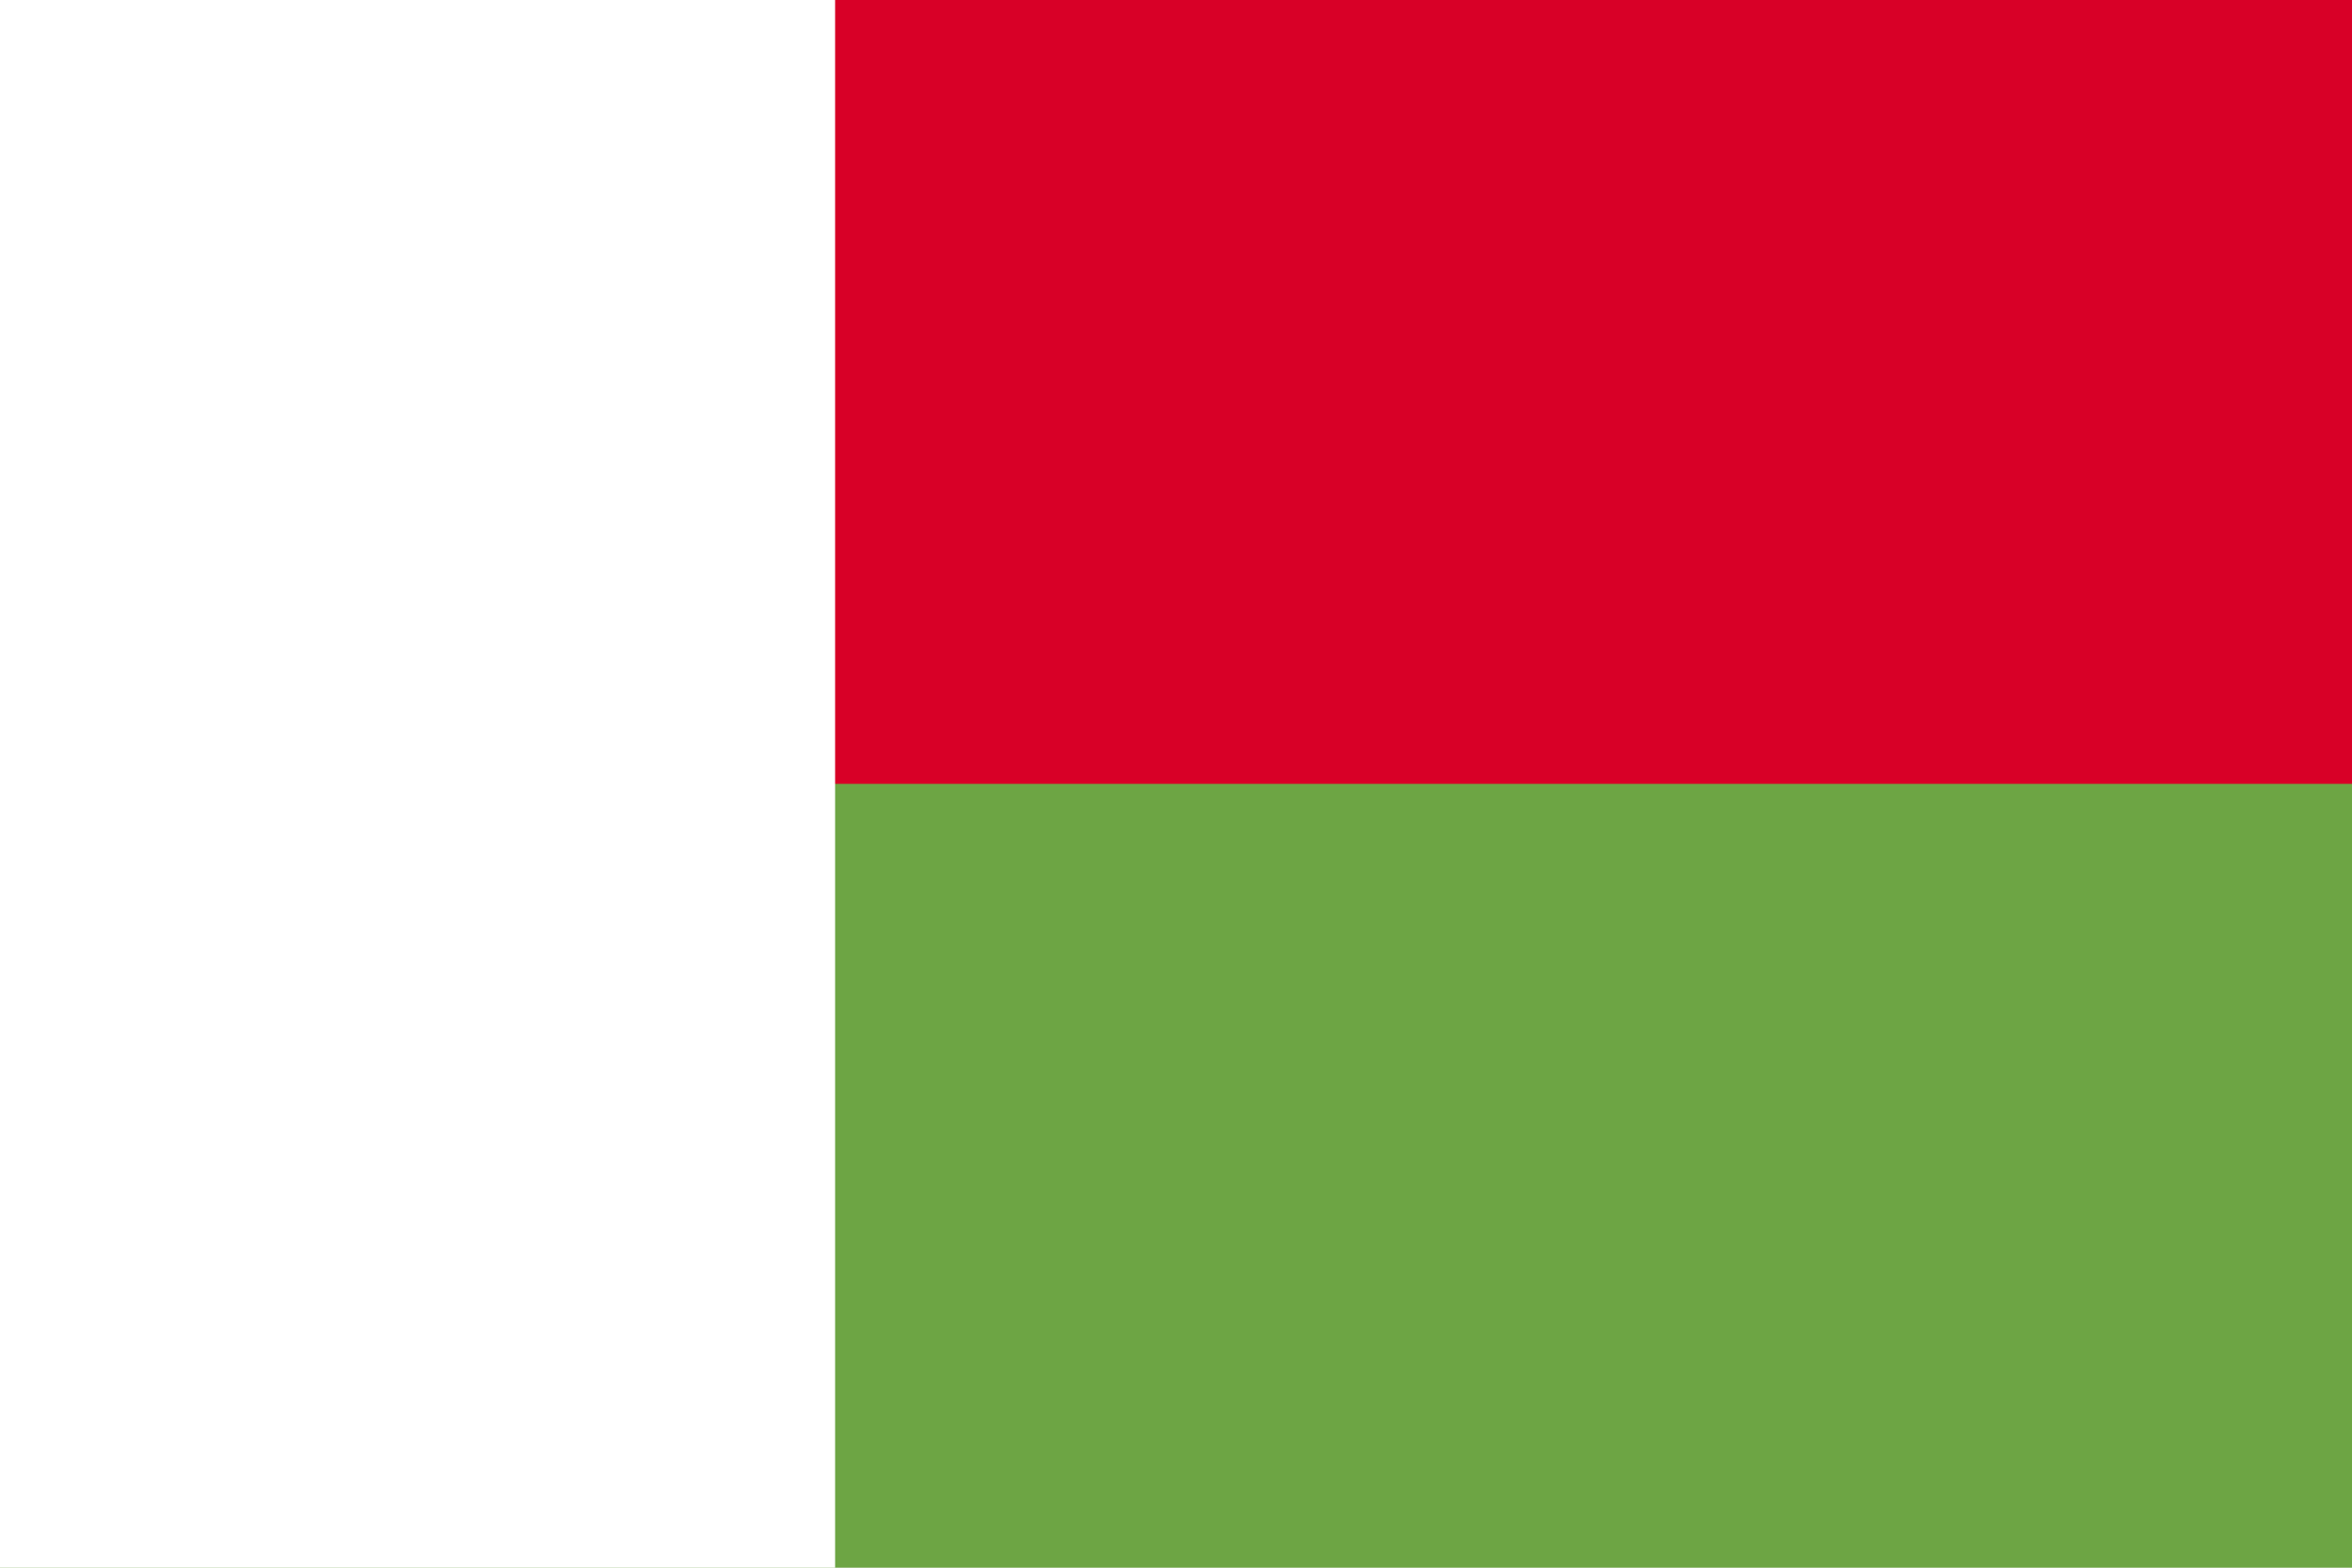
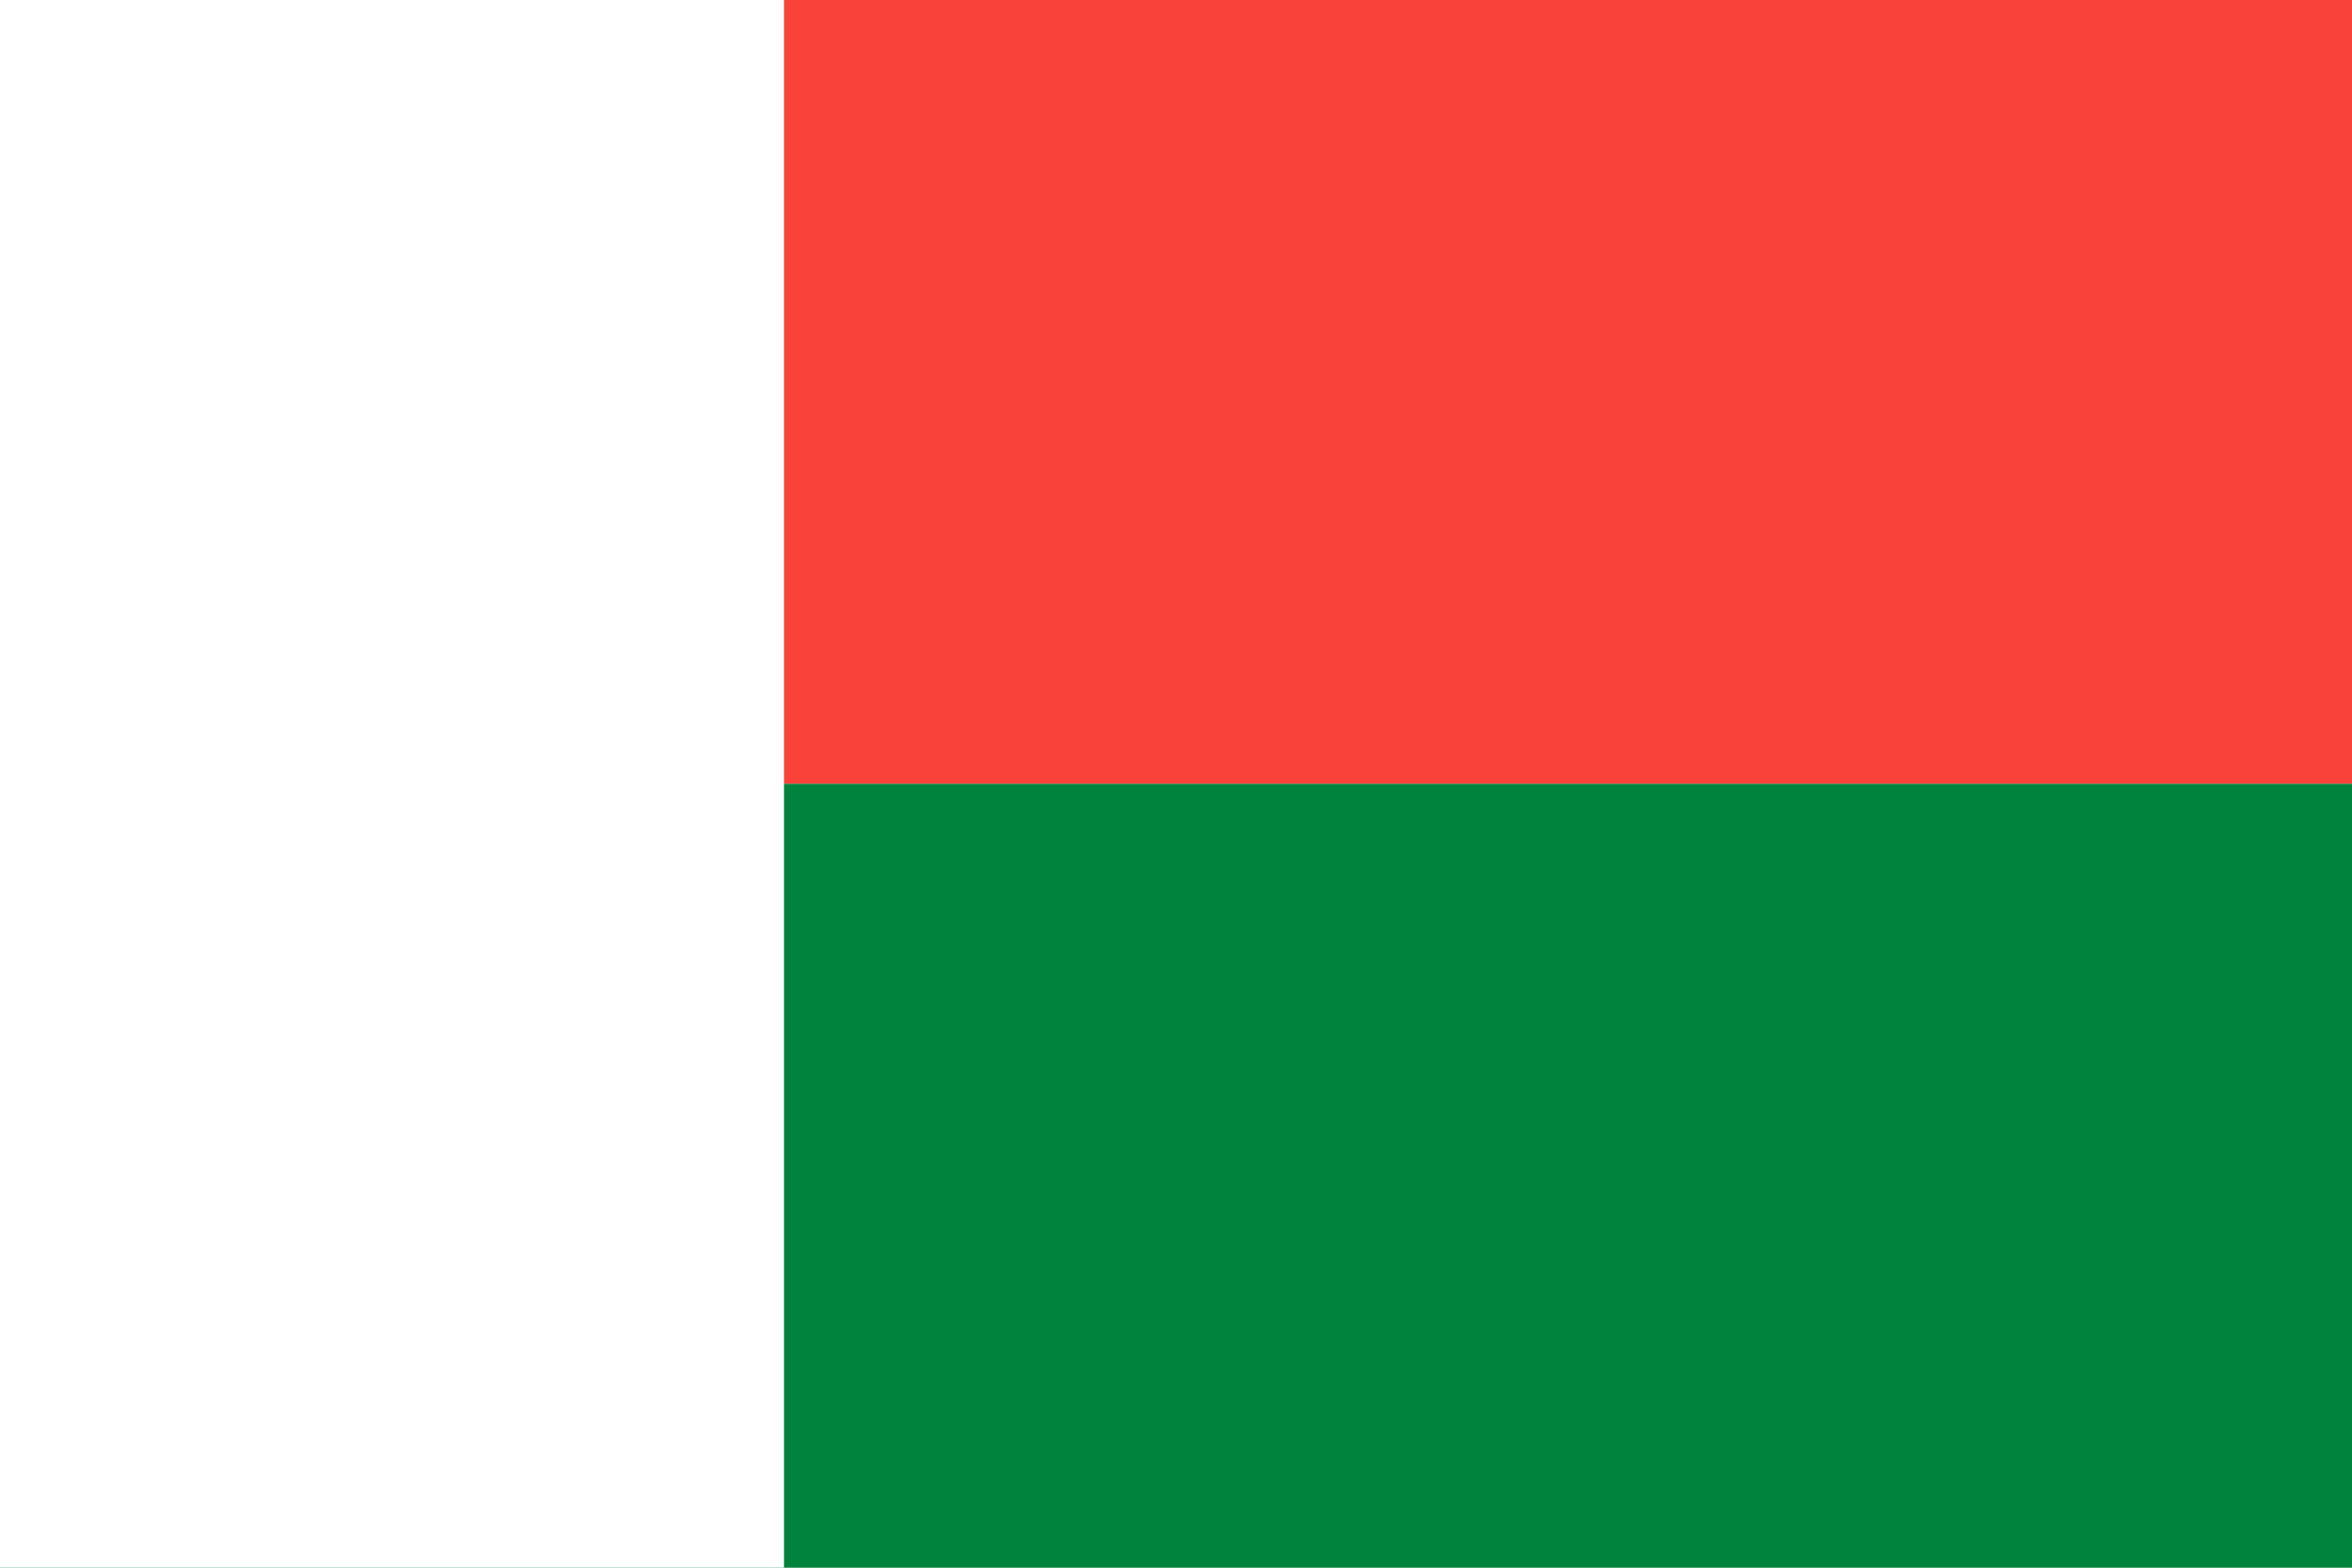
- <svg xmlns="http://www.w3.org/2000/svg" viewBox="0 85.333 512 341.333">
-   <path fill="#6DA544" d="M512,426.666V85.329c-238.65,0-512,0-512,0v341.337L512,426.666L512,426.666z" />
-   <path fill="#D80027" d="M512,85.331H0v170.666c0,0,273.35,0,512,0V85.331z" />
-   <rect y="85.334" fill="#FFFFFF" width="181.793" height="341.337" />
+ <svg xmlns="http://www.w3.org/2000/svg" viewBox="0 0 513 342">
+   <rect width="513" height="171" fill="#f9423a" />
+   <rect y="171" width="513" height="171" fill="#00843d" />
+   <rect fill="#FFFFFF" width="171" height="342" />
</svg>
